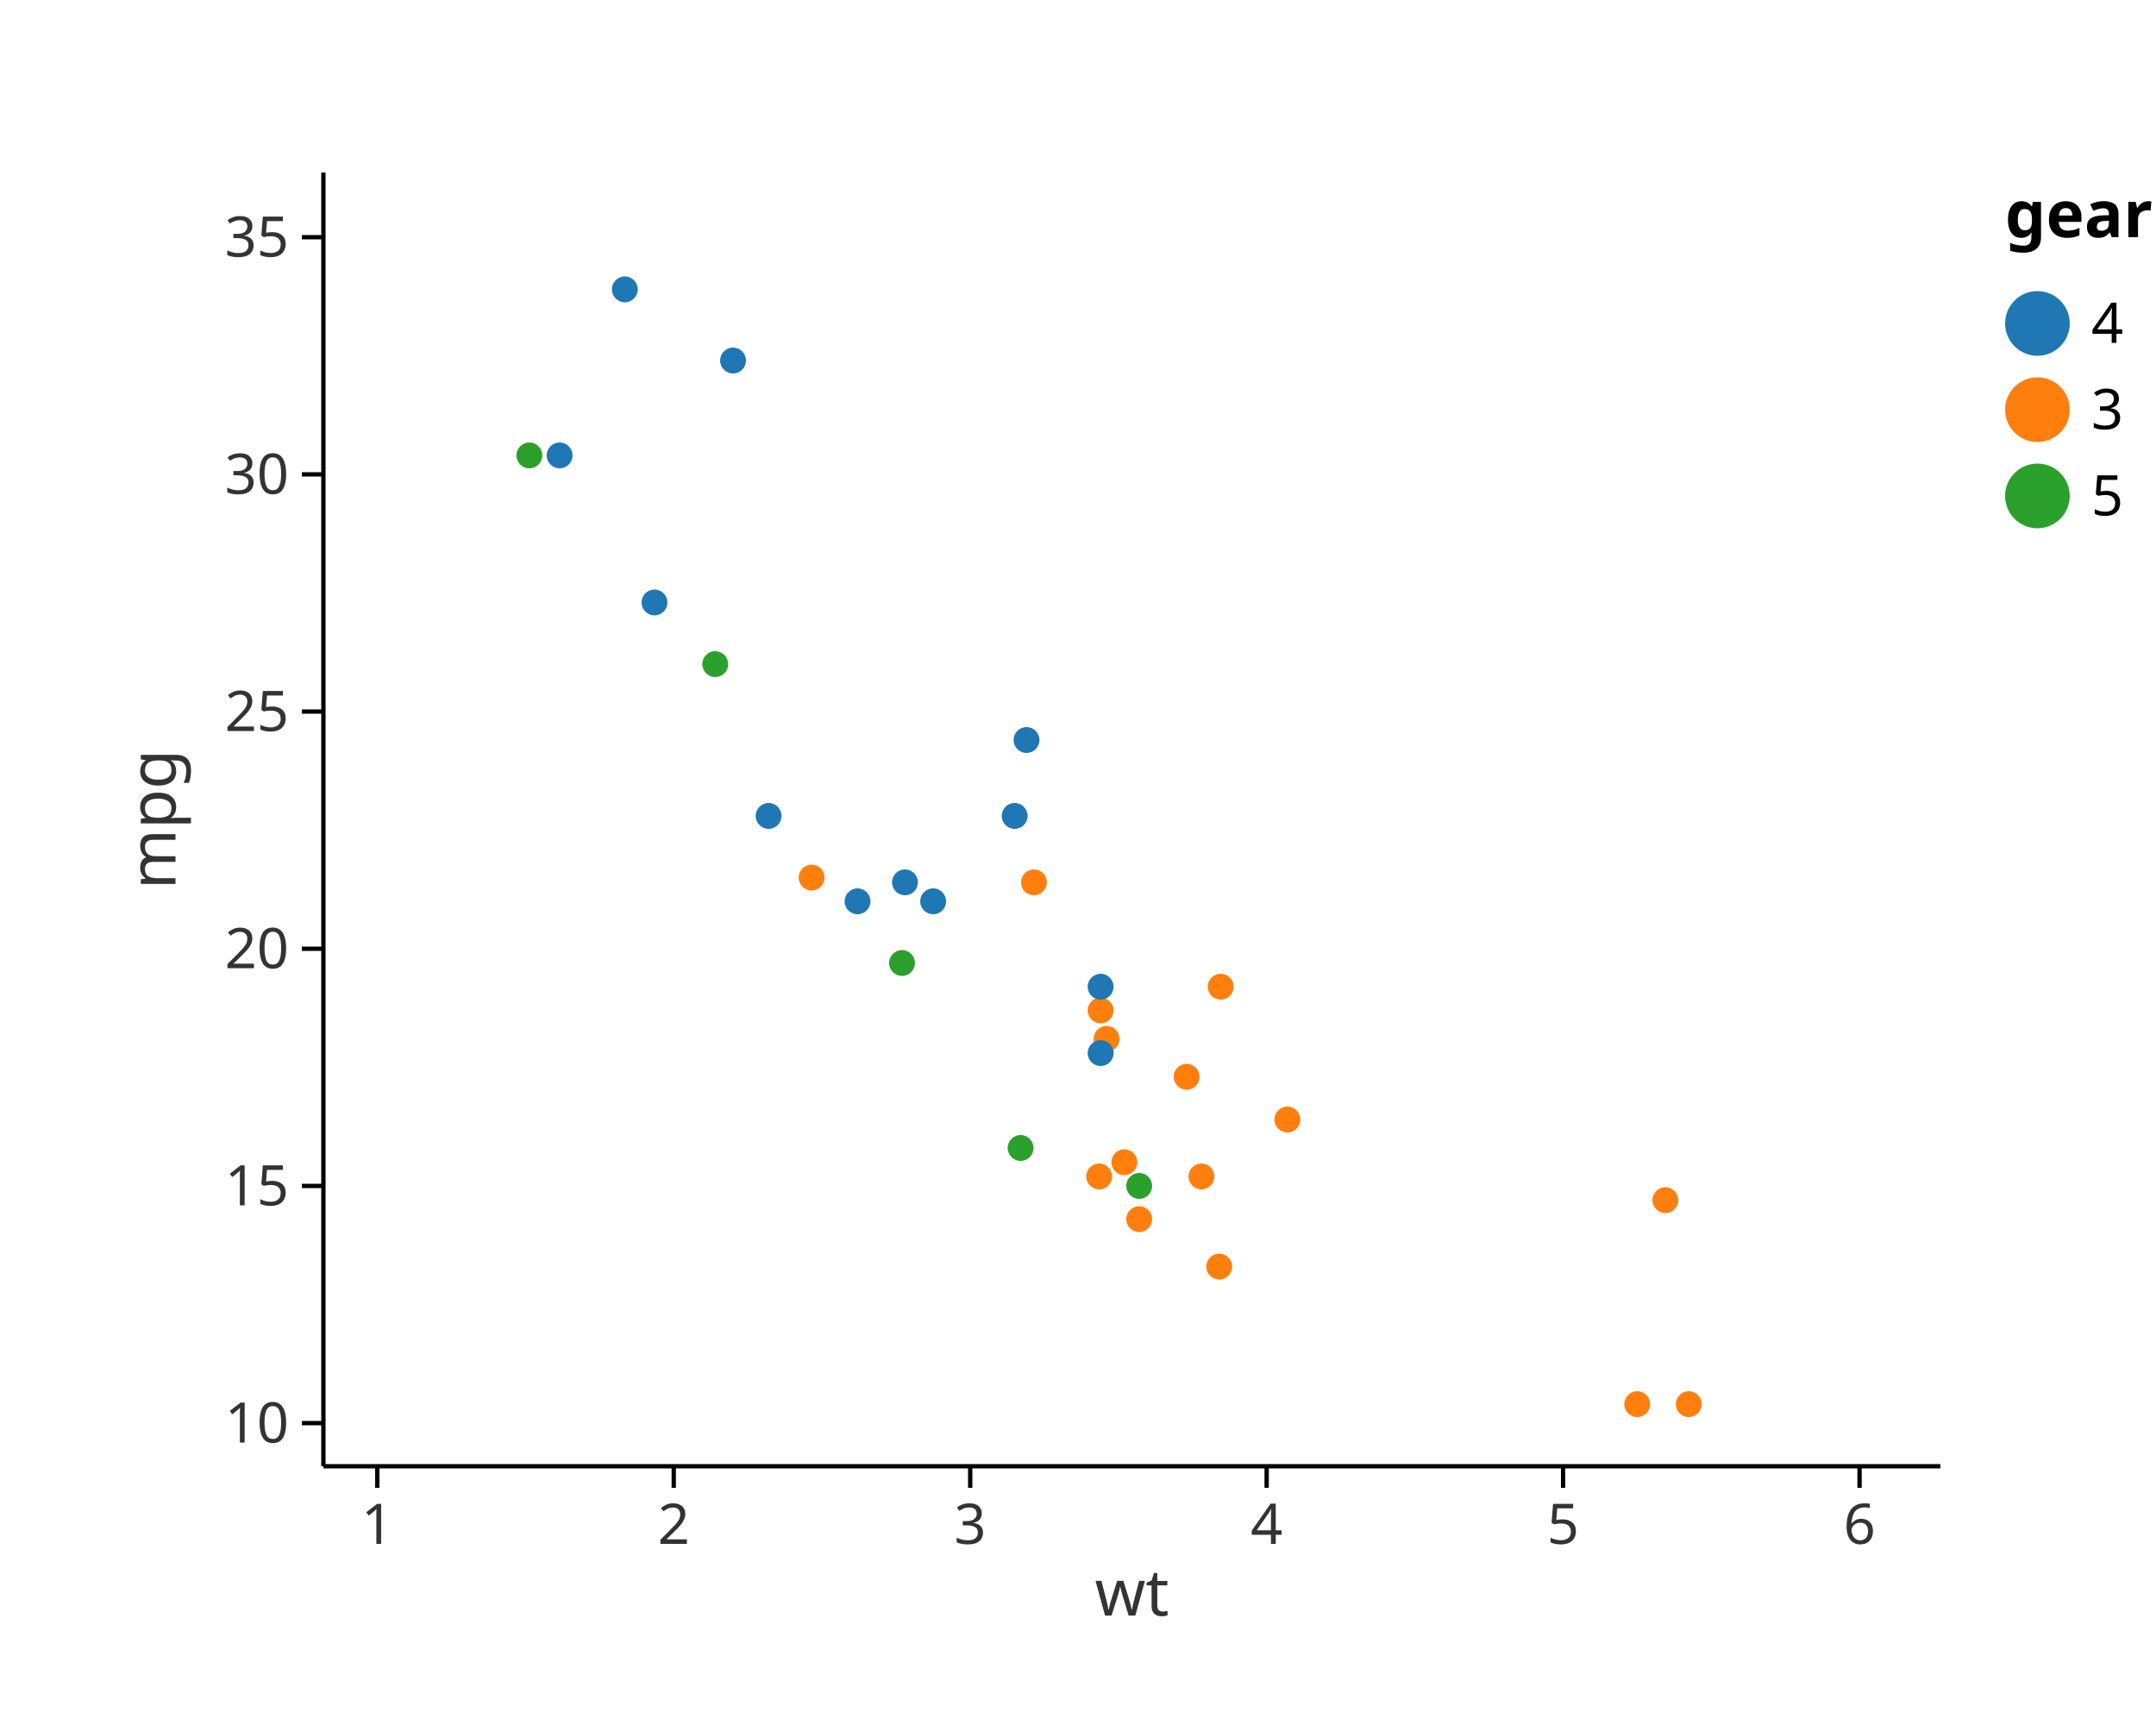
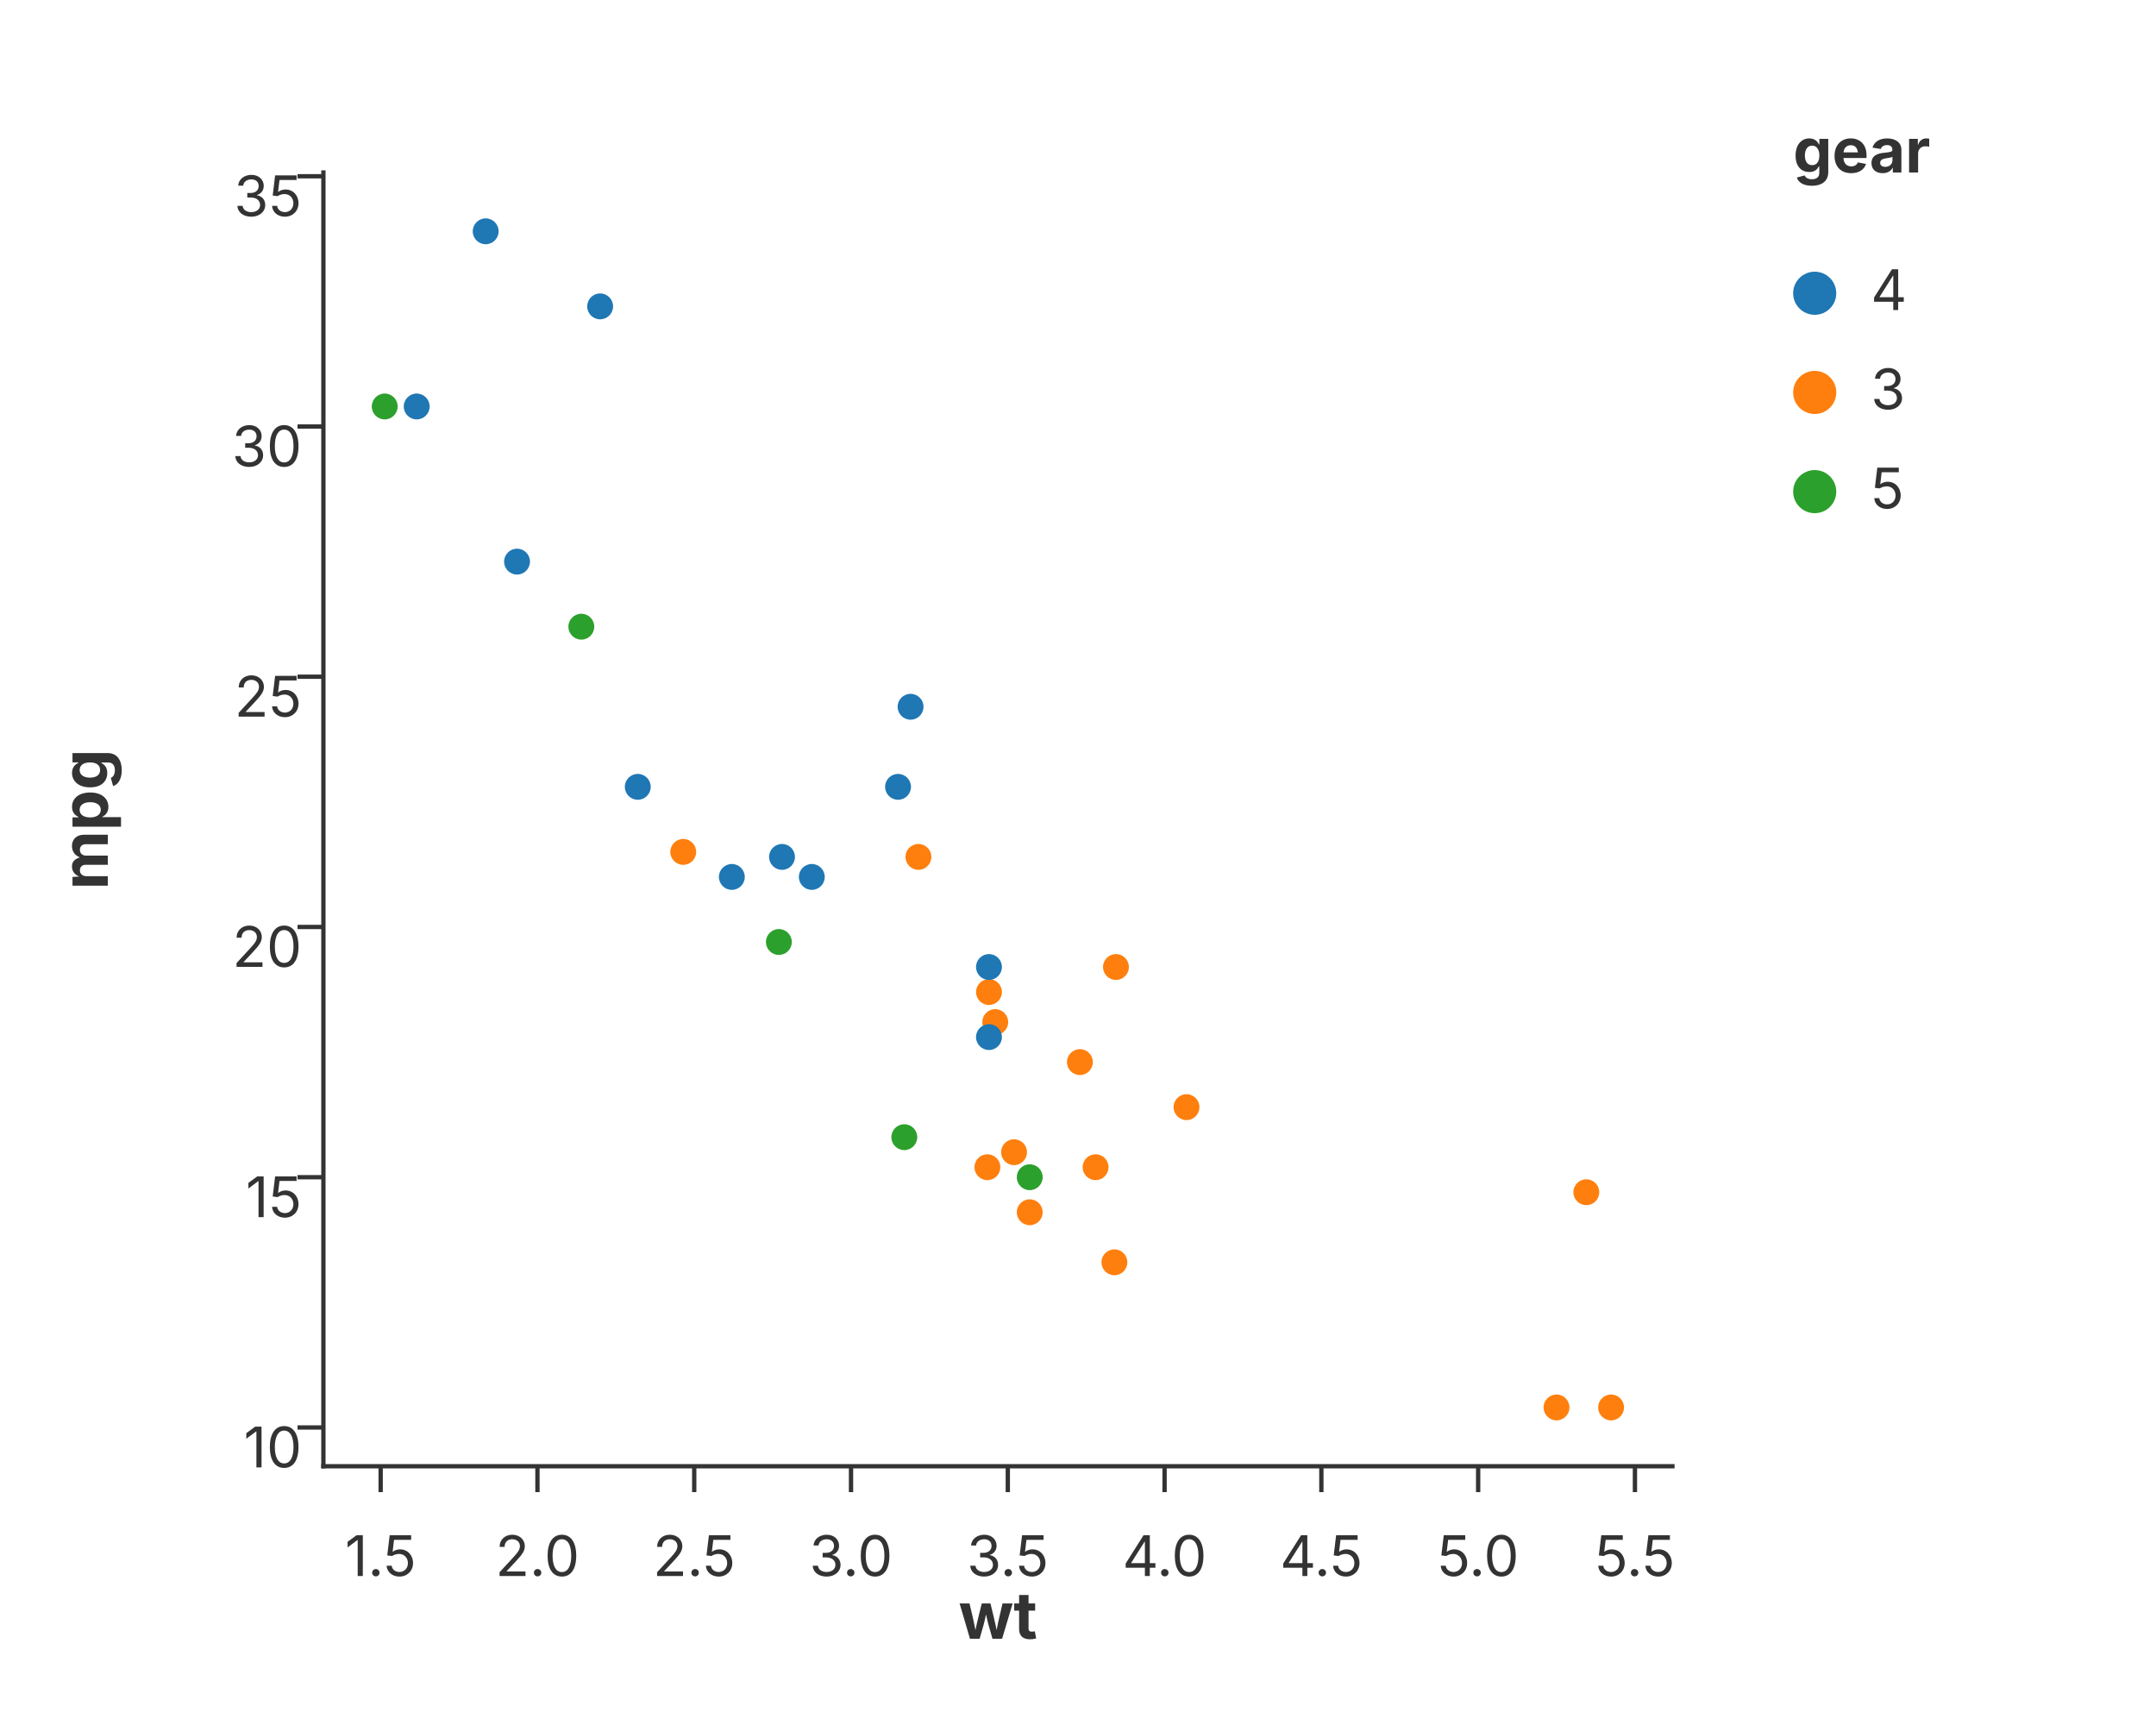
<svg xmlns="http://www.w3.org/2000/svg" width="500" height="400" viewBox="0 0 500 400">
  <rect width="100%" height="100%" fill="white" />
-   <circle cx="198.875" cy="209" r="3" fill="#1f77b4" stroke="none" stroke-width="0" opacity="1" />
-   <circle cx="216.406" cy="209" r="3" fill="#1f77b4" stroke="none" stroke-width="0" opacity="1" />
-   <circle cx="178.25" cy="189.2" r="3" fill="#1f77b4" stroke="none" stroke-width="0" opacity="1" />
-   <circle cx="239.781" cy="204.6" r="3" fill="#ff7f0e" stroke="none" stroke-width="0" opacity="1" />
-   <circle cx="255.25" cy="234.3" r="3" fill="#ff7f0e" stroke="none" stroke-width="0" opacity="1" />
-   <circle cx="256.625" cy="240.9" r="3" fill="#ff7f0e" stroke="none" stroke-width="0" opacity="1" />
-   <circle cx="264.188" cy="282.7" r="3" fill="#ff7f0e" stroke="none" stroke-width="0" opacity="1" />
-   <circle cx="238.062" cy="171.6" r="3" fill="#1f77b4" stroke="none" stroke-width="0" opacity="1" />
-   <circle cx="235.312" cy="189.2" r="3" fill="#1f77b4" stroke="none" stroke-width="0" opacity="1" />
-   <circle cx="255.25" cy="228.8" r="3" fill="#1f77b4" stroke="none" stroke-width="0" opacity="1" />
-   <circle cx="255.25" cy="244.2" r="3" fill="#1f77b4" stroke="none" stroke-width="0" opacity="1" />
-   <circle cx="298.562" cy="259.6" r="3" fill="#ff7f0e" stroke="none" stroke-width="0" opacity="1" />
-   <circle cx="275.188" cy="249.7" r="3" fill="#ff7f0e" stroke="none" stroke-width="0" opacity="1" />
-   <circle cx="278.625" cy="272.8" r="3" fill="#ff7f0e" stroke="none" stroke-width="0" opacity="1" />
-   <circle cx="379.688" cy="325.6" r="3" fill="#ff7f0e" stroke="none" stroke-width="0" opacity="1" />
-   <circle cx="391.65" cy="325.6" r="3" fill="#ff7f0e" stroke="none" stroke-width="0" opacity="1" />
-   <circle cx="386.219" cy="278.3" r="3" fill="#ff7f0e" stroke="none" stroke-width="0" opacity="1" />
-   <circle cx="170" cy="83.6" r="3" fill="#1f77b4" stroke="none" stroke-width="0" opacity="1" />
-   <circle cx="129.781" cy="105.6" r="3" fill="#1f77b4" stroke="none" stroke-width="0" opacity="1" />
-   <circle cx="144.906" cy="67.1" r="3" fill="#1f77b4" stroke="none" stroke-width="0" opacity="1" />
-   <circle cx="188.219" cy="203.5" r="3" fill="#ff7f0e" stroke="none" stroke-width="0" opacity="1" />
-   <circle cx="260.75" cy="269.5" r="3" fill="#ff7f0e" stroke="none" stroke-width="0" opacity="1" />
-   <circle cx="254.906" cy="272.8" r="3" fill="#ff7f0e" stroke="none" stroke-width="0" opacity="1" />
-   <circle cx="282.75" cy="293.7" r="3" fill="#ff7f0e" stroke="none" stroke-width="0" opacity="1" />
-   <circle cx="283.094" cy="228.8" r="3" fill="#ff7f0e" stroke="none" stroke-width="0" opacity="1" />
-   <circle cx="151.781" cy="139.7" r="3" fill="#1f77b4" stroke="none" stroke-width="0" opacity="1" />
-   <circle cx="165.875" cy="154" r="3" fill="#2ca02c" stroke="none" stroke-width="0" opacity="1" />
-   <circle cx="122.769" cy="105.6" r="3" fill="#2ca02c" stroke="none" stroke-width="0" opacity="1" />
-   <circle cx="236.688" cy="266.2" r="3" fill="#2ca02c" stroke="none" stroke-width="0" opacity="1" />
-   <circle cx="209.188" cy="223.3" r="3" fill="#2ca02c" stroke="none" stroke-width="0" opacity="1" />
-   <circle cx="264.188" cy="275" r="3" fill="#2ca02c" stroke="none" stroke-width="0" opacity="1" />
-   <circle cx="209.875" cy="204.6" r="3" fill="#1f77b4" stroke="none" stroke-width="0" opacity="1" />
-   <line x1="75" y1="340" x2="450" y2="340" stroke="black" stroke-width="1" />
-   <line x1="87.5" y1="340" x2="87.5" y2="345" stroke="black" stroke-width="1" />
-   <text x="87.5" y="358" font-size="13" font-family="sans-serif" fill="#333" text-anchor="middle">1</text>
-   <line x1="156.25" y1="340" x2="156.25" y2="345" stroke="black" stroke-width="1" />
-   <text x="156.25" y="358" font-size="13" font-family="sans-serif" fill="#333" text-anchor="middle">2</text>
-   <line x1="225" y1="340" x2="225" y2="345" stroke="black" stroke-width="1" />
-   <text x="225" y="358" font-size="13" font-family="sans-serif" fill="#333" text-anchor="middle">3</text>
-   <line x1="293.75" y1="340" x2="293.75" y2="345" stroke="black" stroke-width="1" />
-   <text x="293.75" y="358" font-size="13" font-family="sans-serif" fill="#333" text-anchor="middle">4</text>
-   <line x1="362.5" y1="340" x2="362.5" y2="345" stroke="black" stroke-width="1" />
-   <text x="362.5" y="358" font-size="13" font-family="sans-serif" fill="#333" text-anchor="middle">5</text>
-   <line x1="431.25" y1="340" x2="431.25" y2="345" stroke="black" stroke-width="1" />
-   <text x="431.25" y="358" font-size="13" font-family="sans-serif" fill="#333" text-anchor="middle">6</text>
-   <text x="262.5" y="363" font-size="15" font-family="sans-serif" fill="#333" text-anchor="middle" dominant-baseline="text-before-edge">wt</text>
-   <line x1="75" y1="40" x2="75" y2="340" stroke="black" stroke-width="1" />
-   <line x1="70" y1="330" x2="75" y2="330" stroke="black" stroke-width="1" />
-   <text x="67" y="330" font-size="13" font-family="sans-serif" fill="#333" text-anchor="end" dominant-baseline="middle">10</text>
-   <line x1="70" y1="275" x2="75" y2="275" stroke="black" stroke-width="1" />
-   <text x="67" y="275" font-size="13" font-family="sans-serif" fill="#333" text-anchor="end" dominant-baseline="middle">15</text>
-   <line x1="70" y1="220" x2="75" y2="220" stroke="black" stroke-width="1" />
-   <text x="67" y="220" font-size="13" font-family="sans-serif" fill="#333" text-anchor="end" dominant-baseline="middle">20</text>
-   <line x1="70" y1="165" x2="75" y2="165" stroke="black" stroke-width="1" />
-   <text x="67" y="165" font-size="13" font-family="sans-serif" fill="#333" text-anchor="end" dominant-baseline="middle">25</text>
-   <line x1="70" y1="110" x2="75" y2="110" stroke="black" stroke-width="1" />
-   <text x="67" y="110" font-size="13" font-family="sans-serif" fill="#333" text-anchor="end" dominant-baseline="middle">30</text>
-   <line x1="70" y1="55" x2="75" y2="55" stroke="black" stroke-width="1" />
-   <text x="67" y="55" font-size="13" font-family="sans-serif" fill="#333" text-anchor="end" dominant-baseline="middle">35</text>
-   <text x="40.7" y="190" font-size="15" font-family="sans-serif" fill="#333" text-anchor="middle" transform="rotate(-90, 40.7, 190)">mpg</text>
-   <text x="465" y="55" font-size="15" font-family="sans-serif" text-anchor="start" font-weight="bold">gear</text>
-   <circle cx="472.5" cy="75" r="7.5" fill="#1f77b4" stroke="black" stroke-width="0.0" fill-opacity="1" />
-   <text x="485" y="75" font-size="13" font-family="sans-serif" dominant-baseline="middle">4</text>
-   <circle cx="472.5" cy="95" r="7.5" fill="#ff7f0e" stroke="black" stroke-width="0.0" fill-opacity="1" />
-   <text x="485" y="95" font-size="13" font-family="sans-serif" dominant-baseline="middle">3</text>
-   <circle cx="472.5" cy="115" r="7.5" fill="#2ca02c" stroke="black" stroke-width="0.0" fill-opacity="1" />
-   <text x="485" y="115" font-size="13" font-family="sans-serif" dominant-baseline="middle">5</text>
+   <line x1="75.00" y1="340.00" x2="387.85" y2="340.00" stroke="#333" stroke-width="1" stroke-linecap="square" />
+   <line x1="88.28" y1="340.00" x2="88.28" y2="346.00" stroke="#333" stroke-width="1.0" />
+   <text x="88.28" y="356.00" font-size="13" font-family="Inter, -apple-system, BlinkMacSystemFont, 'Segoe UI', Roboto, Helvetica, Arial, 'PingFang SC', 'Microsoft YaHei', Ubuntu, Cantarell, 'Noto Sans', sans-serif" fill="#333" text-anchor="middle" dominant-baseline="hanging">1.5</text>
+   <line x1="124.64" y1="340.00" x2="124.64" y2="346.00" stroke="#333" stroke-width="1.0" />
+   <text x="124.64" y="356.00" font-size="13" font-family="Inter, -apple-system, BlinkMacSystemFont, 'Segoe UI', Roboto, Helvetica, Arial, 'PingFang SC', 'Microsoft YaHei', Ubuntu, Cantarell, 'Noto Sans', sans-serif" fill="#333" text-anchor="middle" dominant-baseline="hanging">2.0</text>
+   <line x1="161.00" y1="340.00" x2="161.00" y2="346.00" stroke="#333" stroke-width="1.0" />
+   <text x="161.00" y="356.00" font-size="13" font-family="Inter, -apple-system, BlinkMacSystemFont, 'Segoe UI', Roboto, Helvetica, Arial, 'PingFang SC', 'Microsoft YaHei', Ubuntu, Cantarell, 'Noto Sans', sans-serif" fill="#333" text-anchor="middle" dominant-baseline="hanging">2.5</text>
+   <line x1="197.36" y1="340.00" x2="197.36" y2="346.00" stroke="#333" stroke-width="1.0" />
+   <text x="197.36" y="356.00" font-size="13" font-family="Inter, -apple-system, BlinkMacSystemFont, 'Segoe UI', Roboto, Helvetica, Arial, 'PingFang SC', 'Microsoft YaHei', Ubuntu, Cantarell, 'Noto Sans', sans-serif" fill="#333" text-anchor="middle" dominant-baseline="hanging">3.0</text>
+   <line x1="233.72" y1="340.00" x2="233.72" y2="346.00" stroke="#333" stroke-width="1.0" />
+   <text x="233.72" y="356.00" font-size="13" font-family="Inter, -apple-system, BlinkMacSystemFont, 'Segoe UI', Roboto, Helvetica, Arial, 'PingFang SC', 'Microsoft YaHei', Ubuntu, Cantarell, 'Noto Sans', sans-serif" fill="#333" text-anchor="middle" dominant-baseline="hanging">3.5</text>
+   <line x1="270.08" y1="340.00" x2="270.08" y2="346.00" stroke="#333" stroke-width="1.0" />
+   <text x="270.08" y="356.00" font-size="13" font-family="Inter, -apple-system, BlinkMacSystemFont, 'Segoe UI', Roboto, Helvetica, Arial, 'PingFang SC', 'Microsoft YaHei', Ubuntu, Cantarell, 'Noto Sans', sans-serif" fill="#333" text-anchor="middle" dominant-baseline="hanging">4.0</text>
+   <line x1="306.44" y1="340.00" x2="306.44" y2="346.00" stroke="#333" stroke-width="1.0" />
+   <text x="306.44" y="356.00" font-size="13" font-family="Inter, -apple-system, BlinkMacSystemFont, 'Segoe UI', Roboto, Helvetica, Arial, 'PingFang SC', 'Microsoft YaHei', Ubuntu, Cantarell, 'Noto Sans', sans-serif" fill="#333" text-anchor="middle" dominant-baseline="hanging">4.5</text>
+   <line x1="342.80" y1="340.00" x2="342.80" y2="346.00" stroke="#333" stroke-width="1.0" />
+   <text x="342.80" y="356.00" font-size="13" font-family="Inter, -apple-system, BlinkMacSystemFont, 'Segoe UI', Roboto, Helvetica, Arial, 'PingFang SC', 'Microsoft YaHei', Ubuntu, Cantarell, 'Noto Sans', sans-serif" fill="#333" text-anchor="middle" dominant-baseline="hanging">5.0</text>
+   <line x1="379.16" y1="340.00" x2="379.16" y2="346.00" stroke="#333" stroke-width="1.0" />
+   <text x="379.16" y="356.00" font-size="13" font-family="Inter, -apple-system, BlinkMacSystemFont, 'Segoe UI', Roboto, Helvetica, Arial, 'PingFang SC', 'Microsoft YaHei', Ubuntu, Cantarell, 'Noto Sans', sans-serif" fill="#333" text-anchor="middle" dominant-baseline="hanging">5.5</text>
+   <text x="231.43" y="380.00" text-anchor="middle" font-size="15" font-family="Inter, -apple-system, BlinkMacSystemFont, 'Segoe UI', Roboto, Helvetica, Arial, 'PingFang SC', 'Microsoft YaHei', Ubuntu, Cantarell, 'Noto Sans', sans-serif" fill="#333" font-weight="bold">wt</text>
+   <line x1="75.00" y1="340.00" x2="75.00" y2="40.00" stroke="#333" stroke-width="1" stroke-linecap="square" />
+   <line x1="75.00" y1="331.01" x2="69.00" y2="331.01" stroke="#333" stroke-width="1.0" />
+   <text x="70.00" y="335.56" font-size="13" font-family="Inter, -apple-system, BlinkMacSystemFont, 'Segoe UI', Roboto, Helvetica, Arial, 'PingFang SC', 'Microsoft YaHei', Ubuntu, Cantarell, 'Noto Sans', sans-serif" fill="#333" text-anchor="end" dominant-baseline="middle">10</text>
+   <line x1="75.00" y1="272.98" x2="69.00" y2="272.98" stroke="#333" stroke-width="1.0" />
+   <text x="70.00" y="277.53" font-size="13" font-family="Inter, -apple-system, BlinkMacSystemFont, 'Segoe UI', Roboto, Helvetica, Arial, 'PingFang SC', 'Microsoft YaHei', Ubuntu, Cantarell, 'Noto Sans', sans-serif" fill="#333" text-anchor="end" dominant-baseline="middle">15</text>
+   <line x1="75.00" y1="214.95" x2="69.00" y2="214.95" stroke="#333" stroke-width="1.0" />
+   <text x="70.00" y="219.50" font-size="13" font-family="Inter, -apple-system, BlinkMacSystemFont, 'Segoe UI', Roboto, Helvetica, Arial, 'PingFang SC', 'Microsoft YaHei', Ubuntu, Cantarell, 'Noto Sans', sans-serif" fill="#333" text-anchor="end" dominant-baseline="middle">20</text>
+   <line x1="75.00" y1="156.92" x2="69.00" y2="156.92" stroke="#333" stroke-width="1.0" />
+   <text x="70.00" y="161.47" font-size="13" font-family="Inter, -apple-system, BlinkMacSystemFont, 'Segoe UI', Roboto, Helvetica, Arial, 'PingFang SC', 'Microsoft YaHei', Ubuntu, Cantarell, 'Noto Sans', sans-serif" fill="#333" text-anchor="end" dominant-baseline="middle">25</text>
+   <line x1="75.00" y1="98.90" x2="69.00" y2="98.90" stroke="#333" stroke-width="1.0" />
+   <text x="70.00" y="103.45" font-size="13" font-family="Inter, -apple-system, BlinkMacSystemFont, 'Segoe UI', Roboto, Helvetica, Arial, 'PingFang SC', 'Microsoft YaHei', Ubuntu, Cantarell, 'Noto Sans', sans-serif" fill="#333" text-anchor="end" dominant-baseline="middle">30</text>
+   <line x1="75.00" y1="40.87" x2="69.00" y2="40.87" stroke="#333" stroke-width="1.0" />
+   <text x="70.00" y="45.42" font-size="13" font-family="Inter, -apple-system, BlinkMacSystemFont, 'Segoe UI', Roboto, Helvetica, Arial, 'PingFang SC', 'Microsoft YaHei', Ubuntu, Cantarell, 'Noto Sans', sans-serif" fill="#333" text-anchor="end" dominant-baseline="middle">35</text>
+   <text x="25.00" y="190.00" text-anchor="middle" font-size="15" font-family="Inter, -apple-system, BlinkMacSystemFont, 'Segoe UI', Roboto, Helvetica, Arial, 'PingFang SC', 'Microsoft YaHei', Ubuntu, Cantarell, 'Noto Sans', sans-serif" fill="#333" font-weight="bold" transform="rotate(-90, 25.00, 190.00)">mpg</text>
+   <circle cx="169.722" cy="203.346" r="3.000" fill="#1f77b4" stroke="none" stroke-width="0.000" fill-opacity="1.000" stroke-opacity="1.000" />
+   <circle cx="188.266" cy="203.346" r="3.000" fill="#1f77b4" stroke="none" stroke-width="0.000" fill-opacity="1.000" stroke-opacity="1.000" />
+   <circle cx="147.906" cy="182.456" r="3.000" fill="#1f77b4" stroke="none" stroke-width="0.000" fill-opacity="1.000" stroke-opacity="1.000" />
+   <circle cx="212.990" cy="198.704" r="3.000" fill="#ff7f0e" stroke="none" stroke-width="0.000" fill-opacity="1.000" stroke-opacity="1.000" />
+   <circle cx="229.352" cy="230.039" r="3.000" fill="#ff7f0e" stroke="none" stroke-width="0.000" fill-opacity="1.000" stroke-opacity="1.000" />
+   <circle cx="230.807" cy="237.002" r="3.000" fill="#ff7f0e" stroke="none" stroke-width="0.000" fill-opacity="1.000" stroke-opacity="1.000" />
+   <circle cx="238.806" cy="281.103" r="3.000" fill="#ff7f0e" stroke="none" stroke-width="0.000" fill-opacity="1.000" stroke-opacity="1.000" />
+   <circle cx="211.172" cy="163.888" r="3.000" fill="#1f77b4" stroke="none" stroke-width="0.000" fill-opacity="1.000" stroke-opacity="1.000" />
+   <circle cx="208.264" cy="182.456" r="3.000" fill="#1f77b4" stroke="none" stroke-width="0.000" fill-opacity="1.000" stroke-opacity="1.000" />
+   <circle cx="229.352" cy="224.236" r="3.000" fill="#1f77b4" stroke="none" stroke-width="0.000" fill-opacity="1.000" stroke-opacity="1.000" />
+   <circle cx="229.352" cy="240.484" r="3.000" fill="#1f77b4" stroke="none" stroke-width="0.000" fill-opacity="1.000" stroke-opacity="1.000" />
+   <circle cx="275.166" cy="256.731" r="3.000" fill="#ff7f0e" stroke="none" stroke-width="0.000" fill-opacity="1.000" stroke-opacity="1.000" />
+   <circle cx="250.441" cy="246.286" r="3.000" fill="#ff7f0e" stroke="none" stroke-width="0.000" fill-opacity="1.000" stroke-opacity="1.000" />
+   <circle cx="254.077" cy="270.658" r="3.000" fill="#ff7f0e" stroke="none" stroke-width="0.000" fill-opacity="1.000" stroke-opacity="1.000" />
+   <circle cx="360.976" cy="326.364" r="3.000" fill="#ff7f0e" stroke="none" stroke-width="0.000" fill-opacity="1.000" stroke-opacity="1.000" />
+   <circle cx="373.630" cy="326.364" r="3.000" fill="#ff7f0e" stroke="none" stroke-width="0.000" fill-opacity="1.000" stroke-opacity="1.000" />
+   <circle cx="367.885" cy="276.460" r="3.000" fill="#ff7f0e" stroke="none" stroke-width="0.000" fill-opacity="1.000" stroke-opacity="1.000" />
+   <circle cx="139.179" cy="71.044" r="3.000" fill="#1f77b4" stroke="none" stroke-width="0.000" fill-opacity="1.000" stroke-opacity="1.000" />
+   <circle cx="96.638" cy="94.255" r="3.000" fill="#1f77b4" stroke="none" stroke-width="0.000" fill-opacity="1.000" stroke-opacity="1.000" />
+   <circle cx="112.636" cy="53.636" r="3.000" fill="#1f77b4" stroke="none" stroke-width="0.000" fill-opacity="1.000" stroke-opacity="1.000" />
+   <circle cx="158.450" cy="197.544" r="3.000" fill="#ff7f0e" stroke="none" stroke-width="0.000" fill-opacity="1.000" stroke-opacity="1.000" />
+   <circle cx="235.170" cy="267.176" r="3.000" fill="#ff7f0e" stroke="none" stroke-width="0.000" fill-opacity="1.000" stroke-opacity="1.000" />
+   <circle cx="228.989" cy="270.658" r="3.000" fill="#ff7f0e" stroke="none" stroke-width="0.000" fill-opacity="1.000" stroke-opacity="1.000" />
+   <circle cx="258.441" cy="292.708" r="3.000" fill="#ff7f0e" stroke="none" stroke-width="0.000" fill-opacity="1.000" stroke-opacity="1.000" />
+   <circle cx="258.804" cy="224.236" r="3.000" fill="#ff7f0e" stroke="none" stroke-width="0.000" fill-opacity="1.000" stroke-opacity="1.000" />
+   <circle cx="119.908" cy="130.232" r="3.000" fill="#1f77b4" stroke="none" stroke-width="0.000" fill-opacity="1.000" stroke-opacity="1.000" />
+   <circle cx="134.816" cy="145.319" r="3.000" fill="#2ca02c" stroke="none" stroke-width="0.000" fill-opacity="1.000" stroke-opacity="1.000" />
+   <circle cx="89.220" cy="94.255" r="3.000" fill="#2ca02c" stroke="none" stroke-width="0.000" fill-opacity="1.000" stroke-opacity="1.000" />
+   <circle cx="209.718" cy="263.694" r="3.000" fill="#2ca02c" stroke="none" stroke-width="0.000" fill-opacity="1.000" stroke-opacity="1.000" />
+   <circle cx="180.630" cy="218.433" r="3.000" fill="#2ca02c" stroke="none" stroke-width="0.000" fill-opacity="1.000" stroke-opacity="1.000" />
+   <circle cx="238.806" cy="272.979" r="3.000" fill="#2ca02c" stroke="none" stroke-width="0.000" fill-opacity="1.000" stroke-opacity="1.000" />
+   <circle cx="181.357" cy="198.704" r="3.000" fill="#1f77b4" stroke="none" stroke-width="0.000" fill-opacity="1.000" stroke-opacity="1.000" />
+   <text x="415.850" y="40.000" font-size="14.3" font-family="Inter, -apple-system, BlinkMacSystemFont, 'Segoe UI', Roboto, Helvetica, Arial, 'PingFang SC', 'Microsoft YaHei', Ubuntu, Cantarell, 'Noto Sans', sans-serif" fill="#333" fill-opacity="1.000" text-anchor="start" font-weight="bold">gear</text>
+   <circle cx="420.850" cy="68.000" r="5.000" fill="#1f77b4" stroke="none" stroke-width="0.000" fill-opacity="1.000" stroke-opacity="1.000" />
+   <text x="433.850" y="71.900" font-size="13.0" font-family="Inter, -apple-system, BlinkMacSystemFont, 'Segoe UI', Roboto, Helvetica, Arial, 'PingFang SC', 'Microsoft YaHei', Ubuntu, Cantarell, 'Noto Sans', sans-serif" fill="#333" fill-opacity="1.000" text-anchor="start" font-weight="normal">4</text>
+   <circle cx="420.850" cy="91.000" r="5.000" fill="#ff7f0e" stroke="none" stroke-width="0.000" fill-opacity="1.000" stroke-opacity="1.000" />
+   <text x="433.850" y="94.900" font-size="13.0" font-family="Inter, -apple-system, BlinkMacSystemFont, 'Segoe UI', Roboto, Helvetica, Arial, 'PingFang SC', 'Microsoft YaHei', Ubuntu, Cantarell, 'Noto Sans', sans-serif" fill="#333" fill-opacity="1.000" text-anchor="start" font-weight="normal">3</text>
+   <circle cx="420.850" cy="114.000" r="5.000" fill="#2ca02c" stroke="none" stroke-width="0.000" fill-opacity="1.000" stroke-opacity="1.000" />
+   <text x="433.850" y="117.900" font-size="13.0" font-family="Inter, -apple-system, BlinkMacSystemFont, 'Segoe UI', Roboto, Helvetica, Arial, 'PingFang SC', 'Microsoft YaHei', Ubuntu, Cantarell, 'Noto Sans', sans-serif" fill="#333" fill-opacity="1.000" text-anchor="start" font-weight="normal">5</text>
</svg>
